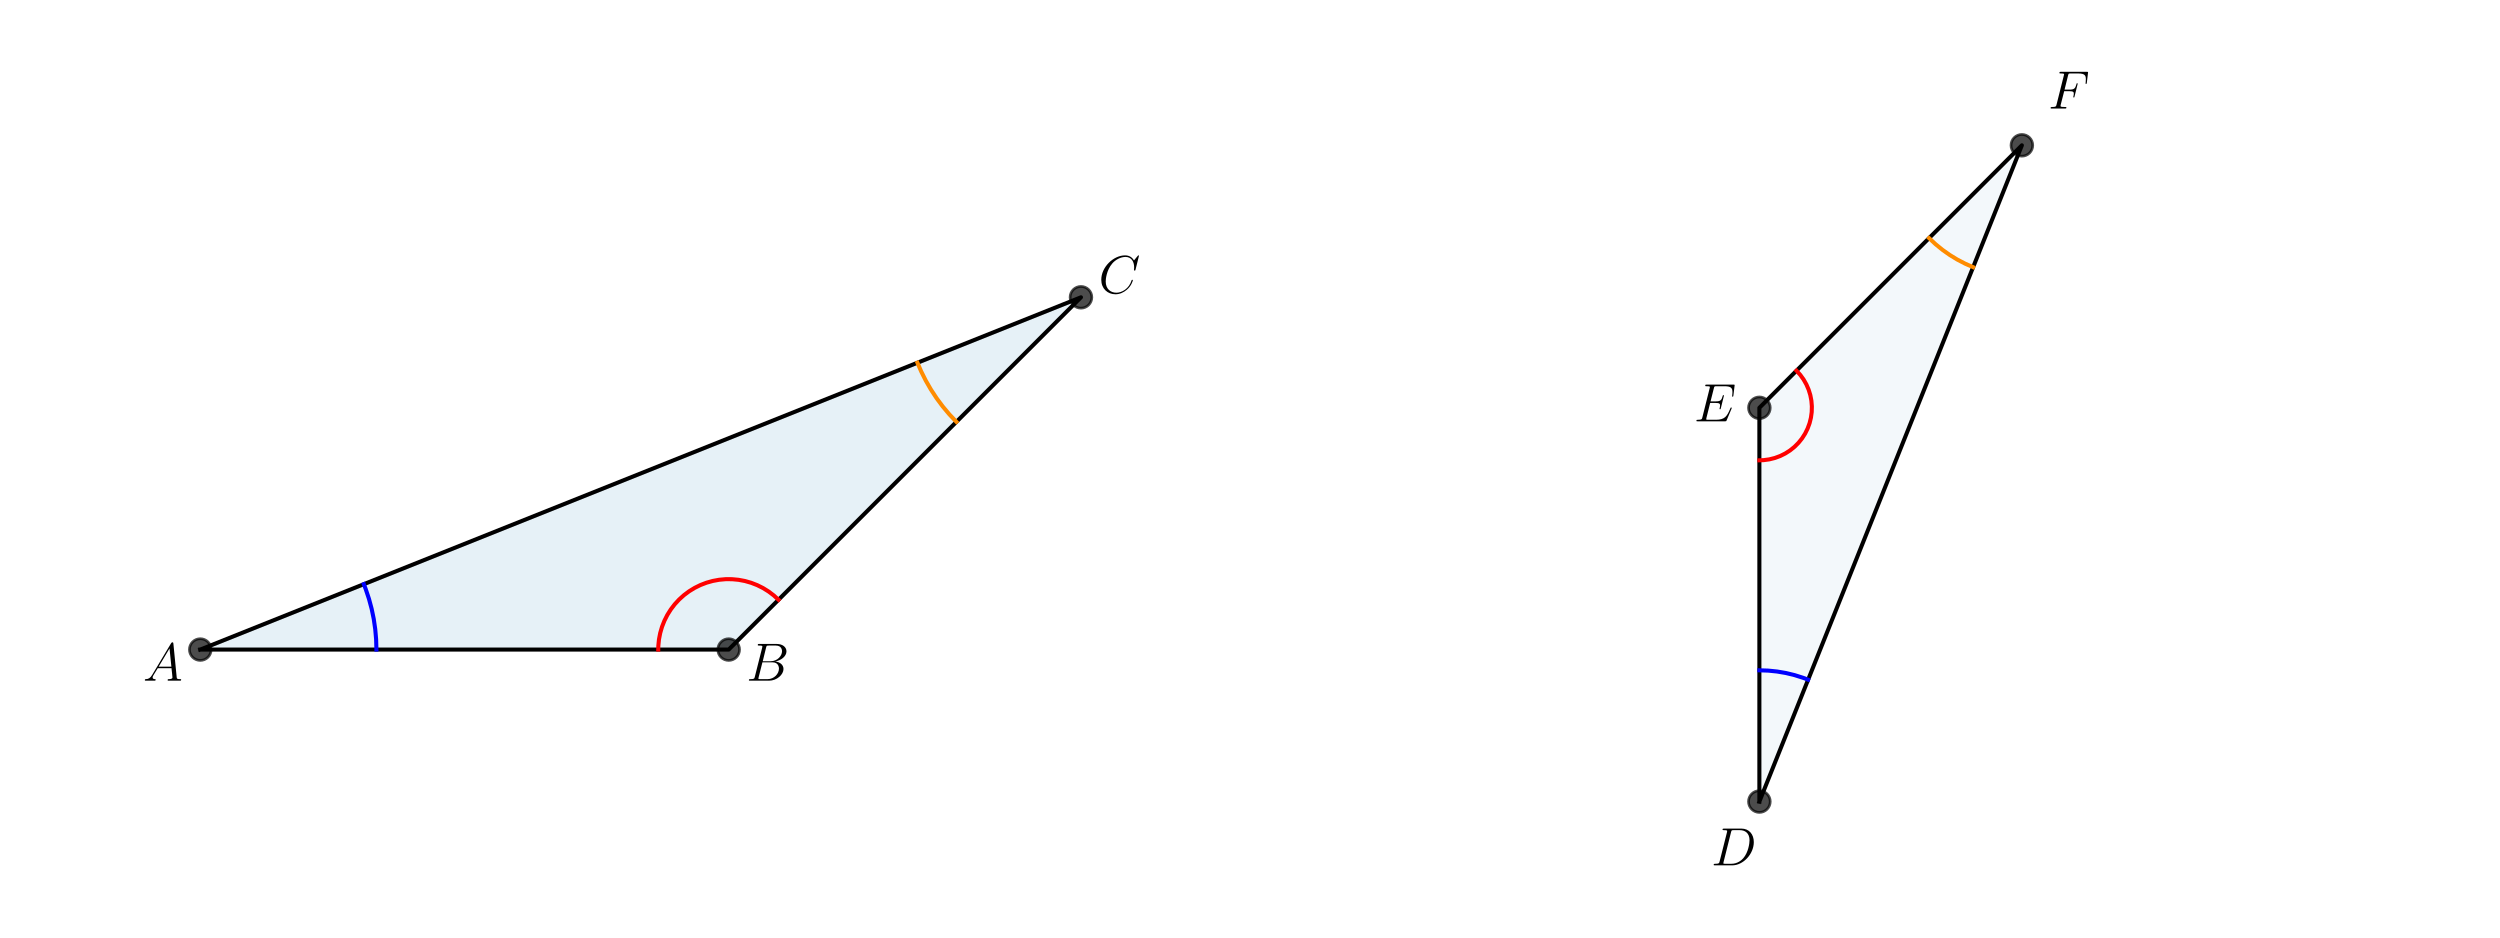
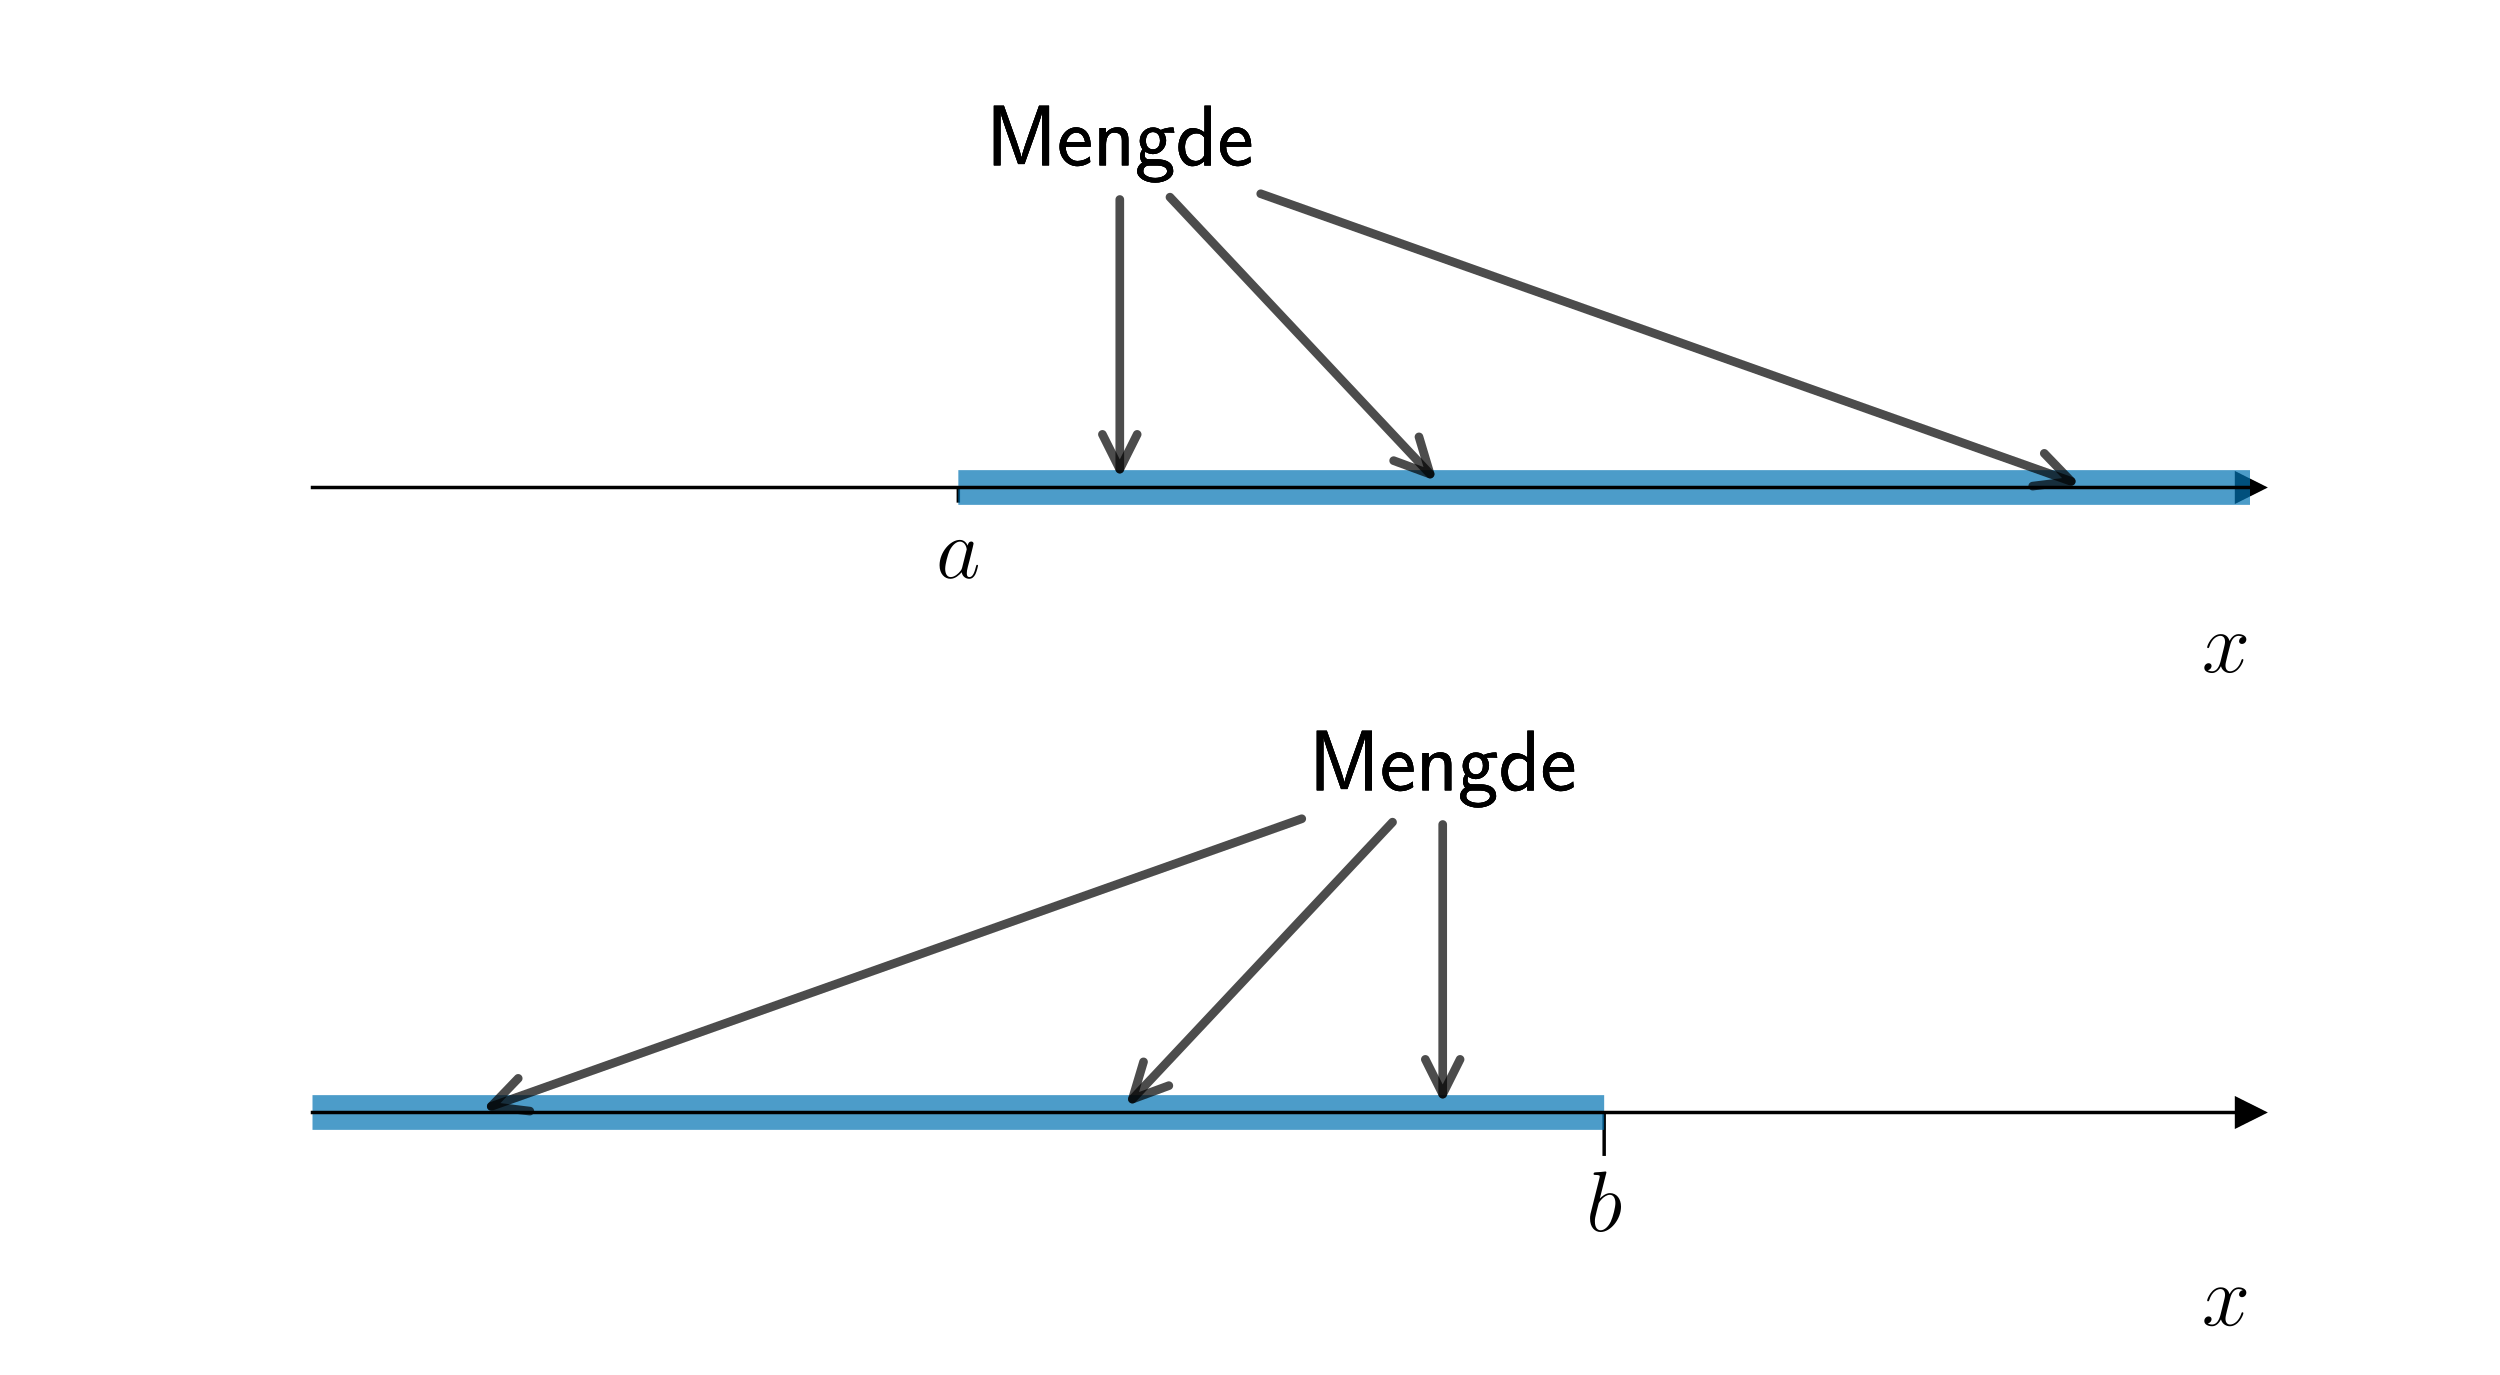
- <svg xmlns="http://www.w3.org/2000/svg" xmlns:xlink="http://www.w3.org/1999/xlink" version="1.1" width="1152.0px" viewBox="0 0 1152.0 432" height="432px">
+ <svg xmlns="http://www.w3.org/2000/svg" xmlns:xlink="http://www.w3.org/1999/xlink" version="1.1" width="720.0px" viewBox="0 0 720.0 396" height="396px">
  <g>
    <g transform="translate(0, 0) scale(1 1) translate(0, 0) scale(1.25 1.25) ">
      <defs>
        <style type="text/css">*{stroke-linejoin: round; stroke-linecap: butt}</style>
      </defs>
      <g id="figure_1">
        <g id="patch_1">
-           <path d="M 0 345.6  L 460.8 345.6  L 460.8 0  L 0 0  L 0 345.6  z " style="fill: none" />
+           <path d="M 0 144  L 576 144  L 576 0  L 0 0  L 0 144  z " style="fill: none" />
        </g>
        <g id="axes_1">
          <g id="patch_2">
-             <path d="M 73.833 239.459  L 268.625 239.459  L 398.487 109.597  z " clip-path="url(#p366f083a3f)" style="fill: #0072b2; opacity: 0.1; stroke: #0072b2; stroke-linejoin: miter" />
-           </g>
-           <g id="line2d_1">
-             <path d="M 73.833 239.459  L 268.625 239.459  L 398.487 109.597  L 73.833 239.459  " clip-path="url(#p366f083a3f)" style="fill: none; stroke: #000000; stroke-width: 1.5; stroke-linecap: square" />
-           </g>
+             <path d="M 72 128.16  L 518.4 128.16  L 518.4 17.28  L 72 17.28  L 72 128.16  z " style="fill: none" />
+           </g>
+           <g id="matplotlib.axis_1">
+             <g id="xtick_1">
+               <g id="line2d_1">
+                 <defs>
+                   <path id="m08f399ed2c" d="M 0 0  L 0 3.5  " style="stroke: #000000; stroke-width: 0.8" />
+                 </defs>
+                 <g>
+                   <use xlink:href="#m08f399ed2c" x="220.8" y="112.32" style="stroke: #000000; stroke-width: 0.8" />
+                 </g>
+               </g>
+               <g id="text_1">
+                 <g transform="translate(215.6792 133.157) scale(0.2 -0.2)">
+                   <defs>
+                     <path id="CMMI12-61" d="M 1926 760  C 1894 651 1894 639 1805 517  C 1664 338 1382 64 1082 64  C 819 64 672 300 672 677  C 672 1028 870 1743 992 2012  C 1210 2459 1510 2689 1760 2689  C 2182 2689 2266 2165 2266 2114  C 2266 2108 2246 2024 2240 2012  L 1926 760  z M 2336 2395  C 2266 2561 2093 2816 1760 2816  C 1037 2816 256 1884 256 939  C 256 307 627 -64 1062 -64  C 1414 -64 1715 211 1894 422  C 1958 45 2259 -64 2451 -64  C 2643 -64 2797 51 2912 281  C 3014 498 3104 888 3104 913  C 3104 945 3078 971 3040 971  C 2982 971 2976 939 2950 843  C 2854 466 2733 64 2470 64  C 2285 64 2272 230 2272 358  C 2272 505 2291 575 2349 824  C 2394 984 2426 1124 2477 1309  C 2714 2267 2771 2497 2771 2535  C 2771 2625 2701 2695 2605 2695  C 2400 2695 2349 2472 2336 2395  z " transform="scale(0.015625)" />
+                   </defs>
+                   <use xlink:href="#CMMI12-61" transform="scale(0.996264)" />
+                 </g>
+               </g>
+             </g>
+             <g id="text_2">
+               <g transform="translate(507.3132 154.8696) scale(0.2 -0.2)">
+                 <defs>
+                   <path id="CMMI12-78" d="M 3034 2606  C 2829 2567 2752 2414 2752 2293  C 2752 2139 2874 2088 2963 2088  C 3155 2088 3290 2254 3290 2427  C 3290 2695 2982 2816 2714 2816  C 2323 2816 2106 2433 2048 2312  C 1901 2816 1504 2816 1389 2816  C 736 2816 390 1980 390 1839  C 390 1814 416 1782 461 1782  C 512 1782 525 1820 538 1846  C 755 2555 1184 2689 1370 2689  C 1658 2689 1715 2420 1715 2267  C 1715 2127 1677 1980 1600 1673  L 1382 798  C 1286 415 1101 64 762 64  C 730 64 570 64 435 147  C 666 192 717 383 717 460  C 717 588 621 664 499 664  C 346 664 179 530 179 326  C 179 57 480 -64 755 -64  C 1062 -64 1280 179 1414 441  C 1517 64 1837 -64 2074 -64  C 2726 -64 3072 773 3072 913  C 3072 945 3046 971 3008 971  C 2950 971 2944 939 2925 888  C 2752 326 2381 64 2093 64  C 1869 64 1747 230 1747 492  C 1747 632 1773 734 1875 1156  L 2099 2024  C 2195 2408 2413 2689 2707 2689  C 2720 2689 2899 2689 3034 2606  z " transform="scale(0.015625)" />
+                 </defs>
+                 <use xlink:href="#CMMI12-78" transform="scale(0.996264)" />
+               </g>
+             </g>
+           </g>
+           <g id="matplotlib.axis_2" />
          <g id="line2d_2">
            <defs>
-               <path id="m67e767334d" d="M 0 4  C 1.061 4 2.078 3.579 2.828 2.828  C 3.579 2.078 4 1.061 4 0  C 4 -1.061 3.579 -2.078 2.828 -2.828  C 2.078 -3.579 1.061 -4 0 -4  C -1.061 -4 -2.078 -3.579 -2.828 -2.828  C -3.579 -2.078 -4 -1.061 -4 0  C -4 1.061 -3.579 2.078 -2.828 2.828  C -2.078 3.579 -1.061 4 0 4  z " style="stroke: #000000; stroke-opacity: 0.7" />
+               <path id="mf77fefbf0b" d="M 3 0  L -3 -3  L -3 3  z " style="stroke: #000000; stroke-linejoin: miter" />
            </defs>
-             <g clip-path="url(#p366f083a3f)">
-               <use xlink:href="#m67e767334d" x="398.487" y="109.597" style="fill-opacity: 0.7; stroke: #000000; stroke-opacity: 0.7" />
-               <use xlink:href="#m67e767334d" x="268.625" y="239.459" style="fill-opacity: 0.7; stroke: #000000; stroke-opacity: 0.7" />
-               <use xlink:href="#m67e767334d" x="73.833" y="239.459" style="fill-opacity: 0.7; stroke: #000000; stroke-opacity: 0.7" />
-             </g>
-           </g>
-           <g id="line2d_3">
-             <path d="M 138.764 239.459  L 138.653 235.669  L 138.321 231.893  L 137.77 228.142  L 137 224.43  L 136.015 220.768  L 134.819 217.171  L 134.12 215.344  L 134.12 215.344  " clip-path="url(#p366f083a3f)" style="fill: none; stroke: #0000ff; stroke-width: 1.5; stroke-linecap: square" />
-           </g>
-           <g id="line2d_4">
-             <path d="M 286.991 221.094  L 285.223 219.482  L 283.315 218.04  L 281.282 216.779  L 279.142 215.711  L 276.913 214.844  L 274.613 214.186  L 272.262 213.742  L 269.881 213.517  L 267.489 213.511  L 265.107 213.726  L 262.754 214.159  L 260.452 214.806  L 258.218 215.663  L 256.073 216.721  L 254.035 217.972  L 252.12 219.406  L 250.345 221.009  L 248.725 222.769  L 247.274 224.671  L 246.004 226.698  L 244.926 228.833  L 244.049 231.058  L 243.381 233.355  L 242.926 235.703  L 242.69 238.084  L 242.653 239.459  L 242.653 239.459  " clip-path="url(#p366f083a3f)" style="fill: none; stroke: #ff0000; stroke-width: 1.5; stroke-linecap: square" />
-           </g>
-           <g id="line2d_5">
-             <path d="M 352.574 155.51  L 349.965 152.744  L 347.522 149.829  L 345.254 146.776  L 343.169 143.596  L 341.274 140.299  L 339.574 136.897  L 338.2 133.712  L 338.2 133.712  " clip-path="url(#p366f083a3f)" style="fill: none; stroke: #ff8c00; stroke-width: 1.5; stroke-linecap: square" />
-           </g>
-           <g id="text_1">
-             <g transform="translate(52.71406 250.9327) scale(0.2 -0.2)">
+             <g>
+               <use xlink:href="#mf77fefbf0b" x="518.4" y="112.32" style="stroke: #000000; stroke-linejoin: miter" />
+             </g>
+           </g>
+           <g id="LineCollection_1">
+             <path d="M 220.8 112.32  L 577 112.32  " clip-path="url(#p8c10291ff1)" style="fill: none; stroke: #0072b2; stroke-opacity: 0.7; stroke-width: 8" />
+           </g>
+           <g id="patch_3">
+             <path d="M 72 128.16  L 72 17.28  " style="fill: none" />
+           </g>
+           <g id="patch_4">
+             <path d="M 518.4 128.16  L 518.4 17.28  " style="fill: none" />
+           </g>
+           <g id="patch_5">
+             <path d="M 72 112.32  L 518.4 112.32  " style="fill: none; stroke: #000000; stroke-width: 0.8; stroke-linejoin: miter; stroke-linecap: square" />
+           </g>
+           <g id="patch_6">
+             <path d="M 72 17.28  L 518.4 17.28  " style="fill: none" />
+           </g>
+           <g id="patch_7">
+             <path d="M 258 45.97  Q 258 78.147 258 108.087  " style="fill: none; opacity: 0.7; stroke: #000000; stroke-width: 2; stroke-linecap: round" />
+             <path d="M 262 100.087  L 258 108.087  L 254 100.087  " style="fill: none; opacity: 0.7; stroke: #000000; stroke-width: 2; stroke-linecap: round" />
+           </g>
+           <g id="text_3">
+             <g transform="translate(227.1793 38.10068) scale(0.2 -0.2)">
              <defs>
-                 <path id="CMMI12-41" d="M 1088 691  C 864 314 646 186 339 186  C 269 180 218 180 218 58  C 218 24 250 0 294 0  C 410 0 698 0 813 0  C 998 0 1203 0 1382 0  C 1421 0 1498 0 1498 122  C 1498 180 1446 186 1408 186  C 1261 186 1139 236 1139 388  C 1139 476 1178 546 1261 685  L 1747 1479  L 3379 1479  C 3386 1423 3386 1373 3392 1316  C 3411 1152 3488 495 3488 376  C 3488 186 3162 186 3059 186  C 2989 186 2918 186 2918 70  C 2918 0 2976 0 3014 0  C 3123 0 3251 0 3360 0  L 3725 0  C 4115 0 4397 0 4403 0  C 4448 0 4518 0 4518 122  C 4518 186 4461 186 4365 186  C 4013 186 4006 244 3987 434  L 3597 4404  C 3584 4531 3558 4544 3488 4544  C 3424 4544 3386 4531 3328 4435  L 1088 691  z M 1856 1664  L 3142 3819  L 3360 1664  L 1856 1664  z " transform="scale(0.015625)" />
+                 <path id="CMSS17-4d" d="M 3194 2371  L 2886 1473  C 2835 1307 2662 791 2624 587  L 2618 587  C 2598 715 2560 849 2458 1174  C 2400 1365 2336 1562 2272 1741  L 1325 4416  L 576 4416  L 576 0  L 1075 0  L 1075 3900  L 1082 3900  C 1082 3894 1139 3613 1530 2499  L 2374 96  L 2848 96  L 3610 2231  C 3661 2378 3821 2843 3891 3066  C 3955 3257 4115 3728 4154 3913  L 4160 3913  L 4160 0  L 4666 0  L 4666 4416  L 3923 4416  L 3194 2371  z " transform="scale(0.015625)" />
+                 <path id="CMSS17-65" d="M 2502 1377  C 2502 1590 2490 2003 2285 2345  C 2061 2713 1696 2816 1421 2816  C 755 2816 192 2188 192 1375  C 192 582 774 -64 1510 -64  C 1798 -64 2150 19 2470 248  C 2470 274 2458 414 2451 420  C 2451 433 2432 630 2432 656  C 2125 407 1773 325 1517 325  C 1107 325 666 667 646 1377  L 2502 1377  z M 698 1728  C 781 2084 1062 2421 1421 2421  C 1517 2421 1965 2421 2080 1728  L 698 1728  z " transform="scale(0.015625)" />
+                 <path id="CMSS17-6e" d="M 2618 1877  C 2618 2283 2522 2816 1798 2816  C 1389 2816 1120 2606 941 2389  L 941 2758  L 474 2758  L 474 0  L 960 0  L 960 1559  C 960 1964 1114 2428 1549 2428  C 2112 2428 2131 2048 2131 1829  L 2131 0  L 2618 0  L 2618 1877  z " transform="scale(0.015625)" />
+                 <path id="CMSS17-67" d="M 2848 2808  C 2483 2808 2170 2738 1914 2617  C 1702 2777 1485 2808 1338 2808  C 781 2808 358 2349 358 1814  C 358 1468 550 1207 563 1195  C 448 1035 384 863 384 672  C 384 448 474 289 544 200  C 211 -3 166 -314 166 -435  C 166 -898 749 -1280 1498 -1280  C 2253 -1280 2835 -898 2835 -428  C 2835 448 1856 448 1587 448  L 1069 448  C 973 448 717 448 717 791  C 717 921 774 1004 781 1010  C 877 940 1075 832 1338 832  C 1869 832 2310 1278 2310 1827  C 2310 2132 2170 2355 2112 2432  L 2131 2432  C 2150 2432 2419 2432 2515 2432  C 2720 2432 2739 2429 2918 2419  L 2848 2808  z M 1338 1182  C 1120 1182 813 1315 813 1823  C 813 2375 1165 2464 1331 2464  C 1549 2464 1856 2331 1856 1823  C 1856 1271 1504 1182 1338 1182  z M 1581 -10  C 1734 -10 2381 -10 2381 -442  C 2381 -714 1984 -929 1504 -929  C 1018 -929 621 -720 621 -435  C 621 -403 621 -10 1062 -10  L 1581 -10  z " transform="scale(0.015625)" />
+                 <path id="CMSS17-64" d="M 2611 4416  L 2138 4416  L 2138 2438  C 1939 2603 1613 2756 1254 2756  C 672 2756 211 2131 211 1347  C 211 562 666 -64 1235 -64  C 1677 -64 1971 172 2125 306  L 2125 -13  L 2611 -13  L 2611 4416  z M 2125 836  C 2125 747 2125 653 1926 482  C 1798 375 1645 325 1498 325  C 1152 325 698 576 698 1340  C 698 2134 1210 2368 1562 2368  C 1798 2368 1990 2254 2125 2065  L 2125 836  z " transform="scale(0.015625)" />
              </defs>
-               <use xlink:href="#CMMI12-41" transform="scale(0.996264)" />
-             </g>
-           </g>
-           <g id="text_2">
-             <g transform="translate(275.1185 250.9327) scale(0.2 -0.2)">
-               <defs>
-                 <path id="CMMI12-42" d="M 2342 3921  C 2400 4160 2426 4160 2675 4160  L 3507 4160  C 4230 4160 4230 3544 4230 3485  C 4230 2966 3712 2304 2867 2304  L 1946 2304  L 2342 3921  z M 3424 2275  C 4122 2402 4755 2886 4755 3473  C 4755 3970 4314 4352 3590 4352  L 1536 4352  C 1414 4352 1357 4352 1357 4226  C 1357 4160 1414 4160 1510 4160  C 1901 4160 1901 4112 1901 4044  C 1901 4032 1901 3993 1875 3897  L 1011 472  C 954 249 941 185 493 185  C 371 185 307 185 307 70  C 307 0 346 0 474 0  L 2669 0  C 3648 0 4403 739 4403 1383  C 4403 1906 3942 2224 3424 2275  z M 2515 185  L 1651 185  C 1562 185 1549 185 1510 192  C 1440 198 1434 211 1434 261  C 1434 305 1446 343 1459 399  L 1907 2176  L 3110 2176  C 3866 2176 3866 1483 3866 1433  C 3866 828 3309 185 2515 185  z " transform="scale(0.015625)" />
-               </defs>
-               <use xlink:href="#CMMI12-42" transform="scale(0.996264)" />
-             </g>
-           </g>
-           <g id="text_3">
-             <g transform="translate(404.9804 108.0847) scale(0.2 -0.2)">
-               <defs>
-                 <path id="CMMI12-43" d="M 4781 4423  C 4781 4480 4736 4480 4723 4480  C 4710 4480 4685 4480 4634 4416  L 4192 3882  C 3968 4264 3616 4480 3136 4480  C 1754 4480 320 3088 320 1595  C 320 533 1069 -128 2003 -128  C 2515 -128 2963 88 3334 400  C 3891 863 4058 1481 4058 1531  C 4058 1588 4006 1588 3987 1588  C 3930 1588 3923 1550 3910 1524  C 3616 534 2752 57 2112 57  C 1434 57 845 489 845 1391  C 845 1595 909 2700 1632 3532  C 1984 3939 2586 4295 3194 4295  C 3898 4295 4211 3717 4211 3068  C 4211 2903 4192 2764 4192 2738  C 4192 2681 4256 2681 4275 2681  C 4346 2681 4352 2687 4378 2801  L 4781 4423  z " transform="scale(0.015625)" />
-               </defs>
-               <use xlink:href="#CMMI12-43" transform="scale(0.996264)" />
+               <use xlink:href="#CMSS17-4d" transform="scale(0.996264)" />
+               <use xlink:href="#CMSS17-65" transform="translate(81.67603 0) scale(0.996264)" />
+               <use xlink:href="#CMSS17-6e" transform="translate(123.3149 0) scale(0.996264)" />
+               <use xlink:href="#CMSS17-67" transform="translate(171.5198 0) scale(0.996264)" />
+               <use xlink:href="#CMSS17-64" transform="translate(218.3634 0) scale(0.996264)" />
+               <use xlink:href="#CMSS17-65" transform="translate(266.5684 0) scale(0.996264)" />
+             </g>
+           </g>
+           <g id="patch_8">
+             <path d="M 269.566 45.433  Q 300.298 78.147 329.498 109.231  " style="fill: none; opacity: 0.7; stroke: #000000; stroke-width: 2; stroke-linecap: round" />
+             <path d="M 326.936 100.661  L 329.498 109.231  L 321.105 106.139  " style="fill: none; opacity: 0.7; stroke: #000000; stroke-width: 2; stroke-linecap: round" />
+           </g>
+           <g id="text_4">
+             <g transform="translate(227.1793 38.10068) scale(0.2 -0.2)">
+               <use xlink:href="#CMSS17-4d" transform="scale(0.996264)" />
+               <use xlink:href="#CMSS17-65" transform="translate(81.67603 0) scale(0.996264)" />
+               <use xlink:href="#CMSS17-6e" transform="translate(123.3149 0) scale(0.996264)" />
+               <use xlink:href="#CMSS17-67" transform="translate(171.5198 0) scale(0.996264)" />
+               <use xlink:href="#CMSS17-64" transform="translate(218.3634 0) scale(0.996264)" />
+               <use xlink:href="#CMSS17-65" transform="translate(266.5684 0) scale(0.996264)" />
+             </g>
+           </g>
+           <g id="patch_9">
+             <path d="M 290.478 44.644  Q 384.897 78.148 477.21 110.904  " style="fill: none; opacity: 0.7; stroke: #000000; stroke-width: 2; stroke-linecap: round" />
+             <path d="M 471.008 104.459  L 477.21 110.904  L 468.333 111.999  " style="fill: none; opacity: 0.7; stroke: #000000; stroke-width: 2; stroke-linecap: round" />
+           </g>
+           <g id="text_5">
+             <g transform="translate(227.1793 38.10068) scale(0.2 -0.2)">
+               <use xlink:href="#CMSS17-4d" transform="scale(0.996264)" />
+               <use xlink:href="#CMSS17-65" transform="translate(81.67603 0) scale(0.996264)" />
+               <use xlink:href="#CMSS17-6e" transform="translate(123.3149 0) scale(0.996264)" />
+               <use xlink:href="#CMSS17-67" transform="translate(171.5198 0) scale(0.996264)" />
+               <use xlink:href="#CMSS17-64" transform="translate(218.3634 0) scale(0.996264)" />
+               <use xlink:href="#CMSS17-65" transform="translate(266.5684 0) scale(0.996264)" />
            </g>
          </g>
        </g>
      </g>
      <defs>
-         <clipPath id="p366f083a3f">
-           <rect x="57.6" y="41.472" width="357.12" height="266.112" />
+         <clipPath id="p8c10291ff1">
+           <rect x="72" y="17.28" width="446.4" height="110.88" />
        </clipPath>
      </defs>
    </g>
-     <g transform="translate(576.0, 0) scale(1 1) translate(0, 0) scale(1.25 1.25) ">
+     <g transform="translate(0, 180.0) scale(1 1) translate(0, 0) scale(1.25 1.25) ">
      <defs>
        <style type="text/css">*{stroke-linejoin: round; stroke-linecap: butt}</style>
      </defs>
      <g id="figure_1">
        <g id="patch_1">
-           <path d="M 0 345.6  L 460.8 345.6  L 460.8 0  L 0 0  L 0 345.6  z " style="fill: none" />
+           <path d="M 0 144  L 576 144  L 576 0  L 0 0  L 0 144  z " style="fill: none" />
        </g>
        <g id="axes_1">
          <g id="patch_2">
-             <path d="M 187.776 295.488  L 187.776 150.336  L 284.544 53.568  z " clip-path="url(#p381b451d63)" style="fill: #0072b2; opacity: 0.05; stroke: #0072b2; stroke-linejoin: miter" />
-           </g>
-           <g id="line2d_1">
-             <path d="M 187.776 295.488  L 187.776 150.336  L 284.544 53.568  L 187.776 295.488  " clip-path="url(#p381b451d63)" style="fill: none; stroke: #000000; stroke-width: 1.5; stroke-linecap: square" />
-           </g>
+             <path d="M 72 128.16  L 518.4 128.16  L 518.4 17.28  L 72 17.28  L 72 128.16  z " style="fill: none" />
+           </g>
+           <g id="matplotlib.axis_1">
+             <g id="xtick_1">
+               <g id="line2d_1">
+                 <defs>
+                   <path id="mc1def69fa8" d="M 0 0  L 0 10  " style="stroke: #000000; stroke-width: 0.8" />
+                 </defs>
+                 <g>
+                   <use xlink:href="#mc1def69fa8" x="369.6" y="112.32" style="stroke: #000000; stroke-width: 0.8" />
+                 </g>
+               </g>
+               <g id="text_1">
+                 <g transform="translate(365.4524 139.657) scale(0.2 -0.2)">
+                   <defs>
+                     <path id="CMMI12-62" d="M 1478 4257  C 1485 4283 1498 4321 1498 4352  C 1498 4416 1434 4416 1421 4416  C 1414 4416 1184 4393 1069 4377  C 960 4377 864 4358 749 4358  C 595 4345 550 4339 550 4224  C 550 4160 614 4160 678 4160  C 1005 4160 1005 4103 1005 4040  C 1005 3996 954 3811 928 3696  L 774 3085  C 710 2831 346 1387 320 1272  C 288 1114 288 1005 288 922  C 288 274 653 -64 1069 -64  C 1811 -64 2579 888 2579 1814  C 2579 2401 2246 2816 1766 2816  C 1434 2816 1133 2542 1011 2414  L 1478 4257  z M 1075 64  C 870 64 646 217 646 715  C 646 926 666 1047 781 1494  C 800 1577 902 1986 928 2069  C 941 2120 1318 2689 1754 2689  C 2035 2689 2163 2408 2163 2076  C 2163 1769 1984 1047 1824 715  C 1664 370 1370 64 1075 64  z " transform="scale(0.015625)" />
+                   </defs>
+                   <use xlink:href="#CMMI12-62" transform="scale(0.996264)" />
+                 </g>
+               </g>
+             </g>
+             <g id="text_2">
+               <g transform="translate(507.3132 161.3696) scale(0.2 -0.2)">
+                 <defs>
+                   <path id="CMMI12-78" d="M 3034 2606  C 2829 2567 2752 2414 2752 2293  C 2752 2139 2874 2088 2963 2088  C 3155 2088 3290 2254 3290 2427  C 3290 2695 2982 2816 2714 2816  C 2323 2816 2106 2433 2048 2312  C 1901 2816 1504 2816 1389 2816  C 736 2816 390 1980 390 1839  C 390 1814 416 1782 461 1782  C 512 1782 525 1820 538 1846  C 755 2555 1184 2689 1370 2689  C 1658 2689 1715 2420 1715 2267  C 1715 2127 1677 1980 1600 1673  L 1382 798  C 1286 415 1101 64 762 64  C 730 64 570 64 435 147  C 666 192 717 383 717 460  C 717 588 621 664 499 664  C 346 664 179 530 179 326  C 179 57 480 -64 755 -64  C 1062 -64 1280 179 1414 441  C 1517 64 1837 -64 2074 -64  C 2726 -64 3072 773 3072 913  C 3072 945 3046 971 3008 971  C 2950 971 2944 939 2925 888  C 2752 326 2381 64 2093 64  C 1869 64 1747 230 1747 492  C 1747 632 1773 734 1875 1156  L 2099 2024  C 2195 2408 2413 2689 2707 2689  C 2720 2689 2899 2689 3034 2606  z " transform="scale(0.015625)" />
+                 </defs>
+                 <use xlink:href="#CMMI12-78" transform="scale(0.996264)" />
+               </g>
+             </g>
+           </g>
+           <g id="matplotlib.axis_2" />
          <g id="line2d_2">
            <defs>
-               <path id="m5e2f11c500" d="M 0 4  C 1.061 4 2.078 3.579 2.828 2.828  C 3.579 2.078 4 1.061 4 0  C 4 -1.061 3.579 -2.078 2.828 -2.828  C 2.078 -3.579 1.061 -4 0 -4  C -1.061 -4 -2.078 -3.579 -2.828 -2.828  C -3.579 -2.078 -4 -1.061 -4 0  C -4 1.061 -3.579 2.078 -2.828 2.828  C -2.078 3.579 -1.061 4 0 4  z " style="stroke: #000000; stroke-opacity: 0.7" />
+               <path id="m942bbdbbbe" d="M 3 0  L -3 -3  L -3 3  z " style="stroke: #000000; stroke-linejoin: miter" />
            </defs>
-             <g clip-path="url(#p381b451d63)">
-               <use xlink:href="#m5e2f11c500" x="284.544" y="53.568" style="fill-opacity: 0.7; stroke: #000000; stroke-opacity: 0.7" />
-               <use xlink:href="#m5e2f11c500" x="187.776" y="150.336" style="fill-opacity: 0.7; stroke: #000000; stroke-opacity: 0.7" />
-               <use xlink:href="#m5e2f11c500" x="187.776" y="295.488" style="fill-opacity: 0.7; stroke: #000000; stroke-opacity: 0.7" />
-             </g>
-           </g>
-           <g id="line2d_3">
-             <path d="M 187.776 247.104  L 191.049 247.215  L 194.307 247.547  L 197.535 248.098  L 200.718 248.867  L 203.842 249.849  L 205.745 250.565  L 205.745 250.565  " clip-path="url(#p381b451d63)" style="fill: none; stroke: #0000ff; stroke-width: 1.5; stroke-linecap: square" />
-           </g>
-           <g id="line2d_4">
-             <path d="M 201.461 136.651  L 202.859 138.21  L 204.081 139.91  L 205.112 141.733  L 205.94 143.656  L 206.556 145.658  L 206.951 147.714  L 207.122 149.801  L 207.067 151.894  L 206.785 153.97  L 206.282 156.002  L 205.561 157.968  L 204.632 159.845  L 203.506 161.611  L 202.196 163.244  L 200.717 164.726  L 199.087 166.04  L 197.324 167.171  L 195.449 168.104  L 193.485 168.829  L 191.453 169.337  L 189.379 169.623  L 187.776 169.69  L 187.776 169.69  " clip-path="url(#p381b451d63)" style="fill: none; stroke: #ff0000; stroke-width: 1.5; stroke-linecap: square" />
-           </g>
-           <g id="line2d_5">
-             <path d="M 250.331 87.781  L 252.723 90.016  L 255.261 92.085  L 257.933 93.977  L 260.727 95.684  L 263.629 97.198  L 266.575 98.491  L 266.575 98.491  " clip-path="url(#p381b451d63)" style="fill: none; stroke: #ff8c00; stroke-width: 1.5; stroke-linecap: square" />
-           </g>
-           <g id="text_1">
-             <g transform="translate(169.9998 319.0018) scale(0.2 -0.2)">
+             <g>
+               <use xlink:href="#m942bbdbbbe" x="518.4" y="112.32" style="stroke: #000000; stroke-linejoin: miter" />
+             </g>
+           </g>
+           <g id="LineCollection_1">
+             <path d="M -1 112.32  L 369.6 112.32  " clip-path="url(#p9e51c15ed4)" style="fill: none; stroke: #0072b2; stroke-opacity: 0.7; stroke-width: 8" />
+           </g>
+           <g id="patch_3">
+             <path d="M 72 128.16  L 72 17.28  " style="fill: none" />
+           </g>
+           <g id="patch_4">
+             <path d="M 518.4 128.16  L 518.4 17.28  " style="fill: none" />
+           </g>
+           <g id="patch_5">
+             <path d="M 72 112.32  L 518.4 112.32  " style="fill: none; stroke: #000000; stroke-width: 0.8; stroke-linejoin: miter; stroke-linecap: square" />
+           </g>
+           <g id="patch_6">
+             <path d="M 72 17.28  L 518.4 17.28  " style="fill: none" />
+           </g>
+           <g id="patch_7">
+             <path d="M 332.4 45.97  Q 332.4 78.147 332.4 108.087  " style="fill: none; opacity: 0.7; stroke: #000000; stroke-width: 2; stroke-linecap: round" />
+             <path d="M 336.4 100.087  L 332.4 108.087  L 328.4 100.087  " style="fill: none; opacity: 0.7; stroke: #000000; stroke-width: 2; stroke-linecap: round" />
+           </g>
+           <g id="text_3">
+             <g transform="translate(301.5793 38.10068) scale(0.2 -0.2)">
              <defs>
-                 <path id="CMMI12-44" d="M 1005 472  C 947 249 934 185 486 185  C 365 185 301 185 301 70  C 301 0 339 0 467 0  L 2496 0  C 3789 0 5050 1332 5050 2753  C 5050 3671 4499 4352 3584 4352  L 1530 4352  C 1408 4352 1350 4352 1350 4231  C 1350 4167 1408 4167 1504 4167  C 1894 4167 1894 4116 1894 4046  C 1894 4034 1894 3995 1869 3899  L 1005 472  z M 2355 3931  C 2413 4167 2438 4167 2688 4167  L 3392 4167  C 3994 4167 4544 3842 4544 2963  C 4544 2644 4416 1536 3795 835  C 3616 625 3130 185 2394 185  L 1664 185  C 1574 185 1562 185 1523 192  C 1453 198 1446 211 1446 262  C 1446 307 1459 345 1472 402  L 2355 3931  z " transform="scale(0.015625)" />
+                 <path id="CMSS17-4d" d="M 3194 2371  L 2886 1473  C 2835 1307 2662 791 2624 587  L 2618 587  C 2598 715 2560 849 2458 1174  C 2400 1365 2336 1562 2272 1741  L 1325 4416  L 576 4416  L 576 0  L 1075 0  L 1075 3900  L 1082 3900  C 1082 3894 1139 3613 1530 2499  L 2374 96  L 2848 96  L 3610 2231  C 3661 2378 3821 2843 3891 3066  C 3955 3257 4115 3728 4154 3913  L 4160 3913  L 4160 0  L 4666 0  L 4666 4416  L 3923 4416  L 3194 2371  z " transform="scale(0.015625)" />
+                 <path id="CMSS17-65" d="M 2502 1377  C 2502 1590 2490 2003 2285 2345  C 2061 2713 1696 2816 1421 2816  C 755 2816 192 2188 192 1375  C 192 582 774 -64 1510 -64  C 1798 -64 2150 19 2470 248  C 2470 274 2458 414 2451 420  C 2451 433 2432 630 2432 656  C 2125 407 1773 325 1517 325  C 1107 325 666 667 646 1377  L 2502 1377  z M 698 1728  C 781 2084 1062 2421 1421 2421  C 1517 2421 1965 2421 2080 1728  L 698 1728  z " transform="scale(0.015625)" />
+                 <path id="CMSS17-6e" d="M 2618 1877  C 2618 2283 2522 2816 1798 2816  C 1389 2816 1120 2606 941 2389  L 941 2758  L 474 2758  L 474 0  L 960 0  L 960 1559  C 960 1964 1114 2428 1549 2428  C 2112 2428 2131 2048 2131 1829  L 2131 0  L 2618 0  L 2618 1877  z " transform="scale(0.015625)" />
+                 <path id="CMSS17-67" d="M 2848 2808  C 2483 2808 2170 2738 1914 2617  C 1702 2777 1485 2808 1338 2808  C 781 2808 358 2349 358 1814  C 358 1468 550 1207 563 1195  C 448 1035 384 863 384 672  C 384 448 474 289 544 200  C 211 -3 166 -314 166 -435  C 166 -898 749 -1280 1498 -1280  C 2253 -1280 2835 -898 2835 -428  C 2835 448 1856 448 1587 448  L 1069 448  C 973 448 717 448 717 791  C 717 921 774 1004 781 1010  C 877 940 1075 832 1338 832  C 1869 832 2310 1278 2310 1827  C 2310 2132 2170 2355 2112 2432  L 2131 2432  C 2150 2432 2419 2432 2515 2432  C 2720 2432 2739 2429 2918 2419  L 2848 2808  z M 1338 1182  C 1120 1182 813 1315 813 1823  C 813 2375 1165 2464 1331 2464  C 1549 2464 1856 2331 1856 1823  C 1856 1271 1504 1182 1338 1182  z M 1581 -10  C 1734 -10 2381 -10 2381 -442  C 2381 -714 1984 -929 1504 -929  C 1018 -929 621 -720 621 -435  C 621 -403 621 -10 1062 -10  L 1581 -10  z " transform="scale(0.015625)" />
+                 <path id="CMSS17-64" d="M 2611 4416  L 2138 4416  L 2138 2438  C 1939 2603 1613 2756 1254 2756  C 672 2756 211 2131 211 1347  C 211 562 666 -64 1235 -64  C 1677 -64 1971 172 2125 306  L 2125 -13  L 2611 -13  L 2611 4416  z M 2125 836  C 2125 747 2125 653 1926 482  C 1798 375 1645 325 1498 325  C 1152 325 698 576 698 1340  C 698 2134 1210 2368 1562 2368  C 1798 2368 1990 2254 2125 2065  L 2125 836  z " transform="scale(0.015625)" />
              </defs>
-               <use xlink:href="#CMMI12-44" transform="scale(0.996264)" />
-             </g>
-           </g>
-           <g id="text_2">
-             <g transform="translate(163.657 155.3167) scale(0.2 -0.2)">
-               <defs>
-                 <path id="CMMI12-45" d="M 4448 1489  C 4454 1508 4474 1554 4474 1579  C 4474 1611 4448 1643 4410 1643  C 4384 1643 4371 1637 4352 1617  C 4339 1611 4339 1598 4282 1469  C 3904 570 3629 185 2605 185  L 1670 185  C 1581 185 1568 185 1530 192  C 1459 198 1453 211 1453 262  C 1453 307 1466 345 1478 403  L 1920 2176  L 2554 2176  C 3053 2176 3091 2066 3091 1874  C 3091 1810 3091 1752 3046 1560  C 3034 1534 3027 1508 3027 1489  C 3027 1444 3059 1425 3098 1425  C 3155 1425 3162 1469 3187 1559  L 3552 3042  C 3552 3073 3526 3105 3488 3105  C 3430 3105 3424 3080 3398 2990  C 3270 2501 3142 2361 2573 2361  L 1965 2361  L 2362 3930  C 2419 4154 2432 4154 2694 4154  L 3610 4154  C 4397 4154 4557 3943 4557 3458  C 4557 3451 4557 3273 4531 3062  C 4525 3036 4518 2998 4518 2985  C 4518 2934 4550 2915 4589 2915  C 4634 2915 4659 2941 4672 3055  L 4806 4174  C 4806 4195 4819 4263 4819 4277  C 4819 4352 4762 4352 4646 4352  L 1523 4352  C 1402 4352 1338 4352 1338 4229  C 1338 4154 1382 4154 1491 4154  C 1888 4154 1888 4114 1888 4052  C 1888 4020 1882 3994 1862 3924  L 998 473  C 941 249 928 185 480 185  C 358 185 294 185 294 70  C 294 0 333 0 461 0  L 3674 0  C 3814 0 3821 6 3866 110  L 4448 1489  z " transform="scale(0.015625)" />
-               </defs>
-               <use xlink:href="#CMMI12-45" transform="scale(0.996264)" />
-             </g>
-           </g>
-           <g id="text_3">
-             <g transform="translate(294.2208 40.01557) scale(0.2 -0.2)">
-               <defs>
-                 <path id="CMMI12-46" d="M 1901 2055  L 2515 2055  C 3002 2055 3040 1946 3040 1761  C 3040 1678 3027 1589 2995 1448  C 2982 1423 2976 1391 2976 1378  C 2976 1333 3002 1308 3046 1308  C 3098 1308 3104 1333 3130 1435  L 3501 2935  C 3501 2961 3482 2999 3437 2999  C 3379 2999 3373 2974 3347 2863  C 3213 2376 3085 2240 2528 2240  L 1946 2240  L 2362 3926  C 2419 4154 2432 4154 2694 4154  L 3552 4154  C 4352 4154 4467 3918 4467 3464  C 4467 3426 4467 3285 4448 3119  C 4442 3094 4429 3011 4429 2985  C 4429 2934 4461 2915 4499 2915  C 4544 2915 4570 2941 4582 3055  L 4717 4174  C 4717 4195 4730 4263 4730 4277  C 4730 4352 4672 4352 4557 4352  L 1523 4352  C 1402 4352 1338 4352 1338 4229  C 1338 4154 1382 4154 1491 4154  C 1888 4154 1888 4113 1888 4050  C 1888 4018 1882 3992 1862 3922  L 998 473  C 941 249 928 185 480 185  C 358 185 294 185 294 70  C 294 0 352 0 390 0  C 512 0 640 0 762 0  L 1594 0  C 1734 0 1888 0 2029 0  C 2086 0 2163 0 2163 115  C 2163 185 2125 185 1984 185  C 1478 185 1466 229 1466 324  C 1466 356 1478 406 1491 449  L 1901 2055  z " transform="scale(0.015625)" />
-               </defs>
-               <use xlink:href="#CMMI12-46" transform="scale(0.996264)" />
+               <use xlink:href="#CMSS17-4d" transform="scale(0.996264)" />
+               <use xlink:href="#CMSS17-65" transform="translate(81.67603 0) scale(0.996264)" />
+               <use xlink:href="#CMSS17-6e" transform="translate(123.3149 0) scale(0.996264)" />
+               <use xlink:href="#CMSS17-67" transform="translate(171.5198 0) scale(0.996264)" />
+               <use xlink:href="#CMSS17-64" transform="translate(218.3634 0) scale(0.996264)" />
+               <use xlink:href="#CMSS17-65" transform="translate(266.5684 0) scale(0.996264)" />
+             </g>
+           </g>
+           <g id="patch_8">
+             <path d="M 320.834 45.433  Q 290.102 78.147 260.902 109.231  " style="fill: none; opacity: 0.7; stroke: #000000; stroke-width: 2; stroke-linecap: round" />
+             <path d="M 269.295 106.139  L 260.902 109.231  L 263.464 100.661  " style="fill: none; opacity: 0.7; stroke: #000000; stroke-width: 2; stroke-linecap: round" />
+           </g>
+           <g id="text_4">
+             <g transform="translate(301.5793 38.10068) scale(0.2 -0.2)">
+               <use xlink:href="#CMSS17-4d" transform="scale(0.996264)" />
+               <use xlink:href="#CMSS17-65" transform="translate(81.67603 0) scale(0.996264)" />
+               <use xlink:href="#CMSS17-6e" transform="translate(123.3149 0) scale(0.996264)" />
+               <use xlink:href="#CMSS17-67" transform="translate(171.5198 0) scale(0.996264)" />
+               <use xlink:href="#CMSS17-64" transform="translate(218.3634 0) scale(0.996264)" />
+               <use xlink:href="#CMSS17-65" transform="translate(266.5684 0) scale(0.996264)" />
+             </g>
+           </g>
+           <g id="patch_9">
+             <path d="M 299.922 44.644  Q 205.503 78.148 113.19 110.904  " style="fill: none; opacity: 0.7; stroke: #000000; stroke-width: 2; stroke-linecap: round" />
+             <path d="M 122.067 111.999  L 113.19 110.904  L 119.392 104.459  " style="fill: none; opacity: 0.7; stroke: #000000; stroke-width: 2; stroke-linecap: round" />
+           </g>
+           <g id="text_5">
+             <g transform="translate(301.5793 38.10068) scale(0.2 -0.2)">
+               <use xlink:href="#CMSS17-4d" transform="scale(0.996264)" />
+               <use xlink:href="#CMSS17-65" transform="translate(81.67603 0) scale(0.996264)" />
+               <use xlink:href="#CMSS17-6e" transform="translate(123.3149 0) scale(0.996264)" />
+               <use xlink:href="#CMSS17-67" transform="translate(171.5198 0) scale(0.996264)" />
+               <use xlink:href="#CMSS17-64" transform="translate(218.3634 0) scale(0.996264)" />
+               <use xlink:href="#CMSS17-65" transform="translate(266.5684 0) scale(0.996264)" />
            </g>
          </g>
        </g>
      </g>
      <defs>
-         <clipPath id="p381b451d63">
-           <rect x="57.6" y="41.472" width="357.12" height="266.112" />
+         <clipPath id="p9e51c15ed4">
+           <rect x="72" y="17.28" width="446.4" height="110.88" />
        </clipPath>
      </defs>
    </g>
  </g>
</svg>
